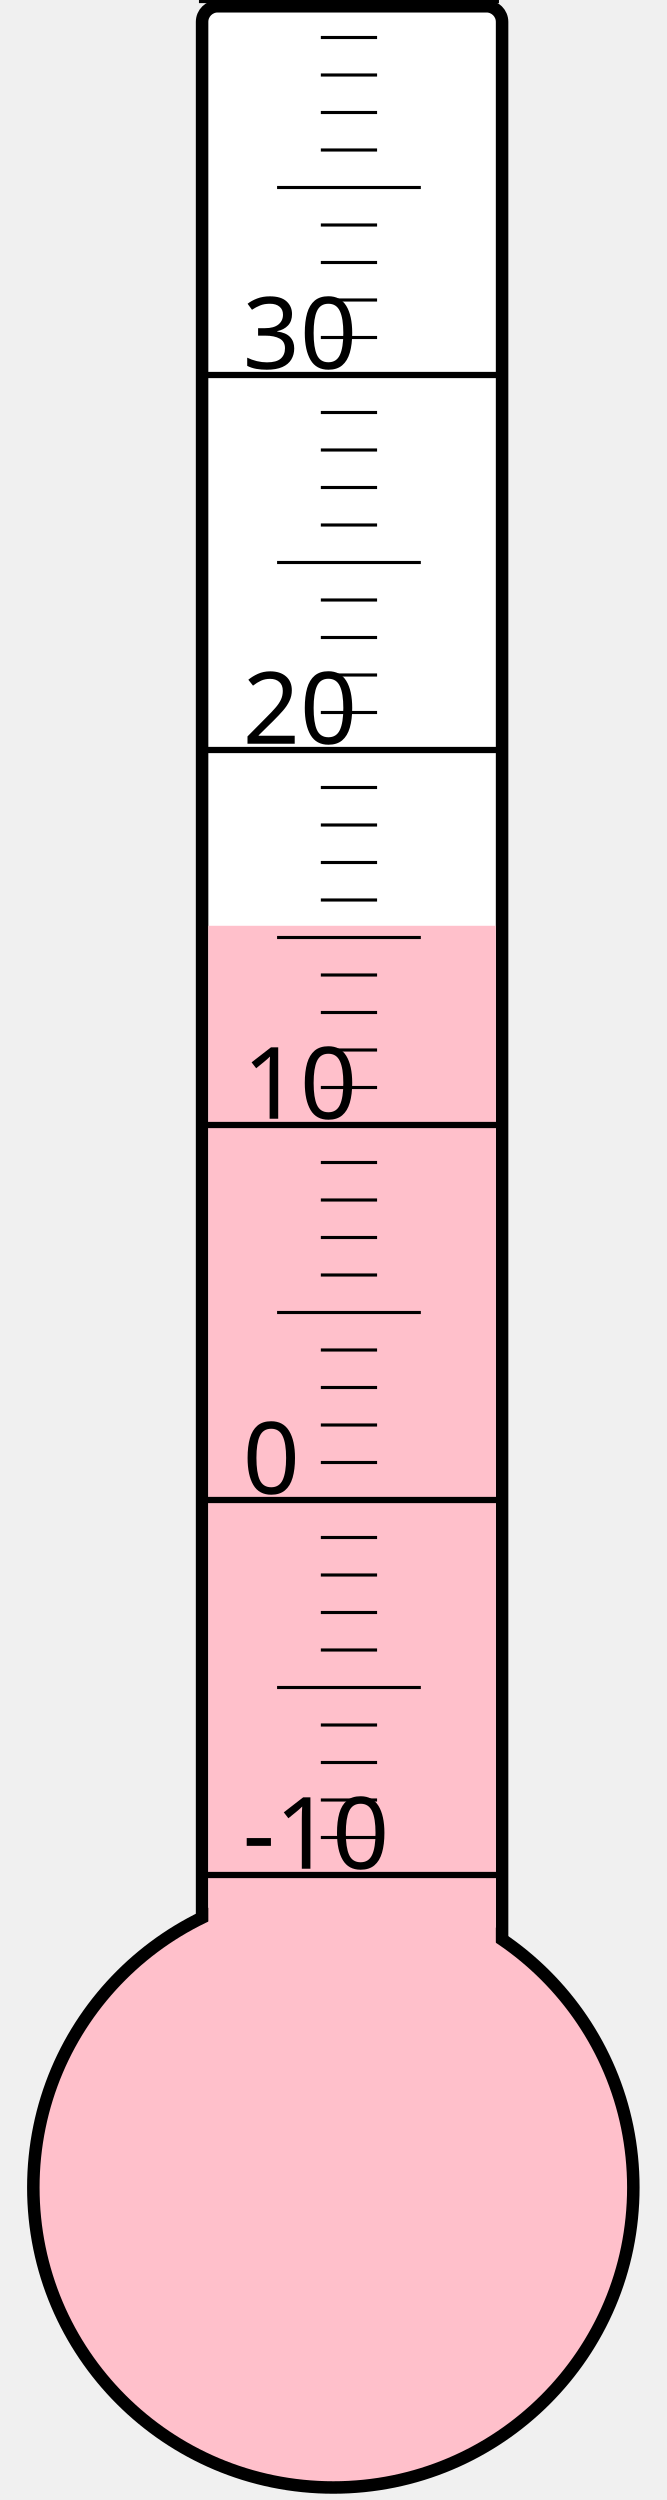
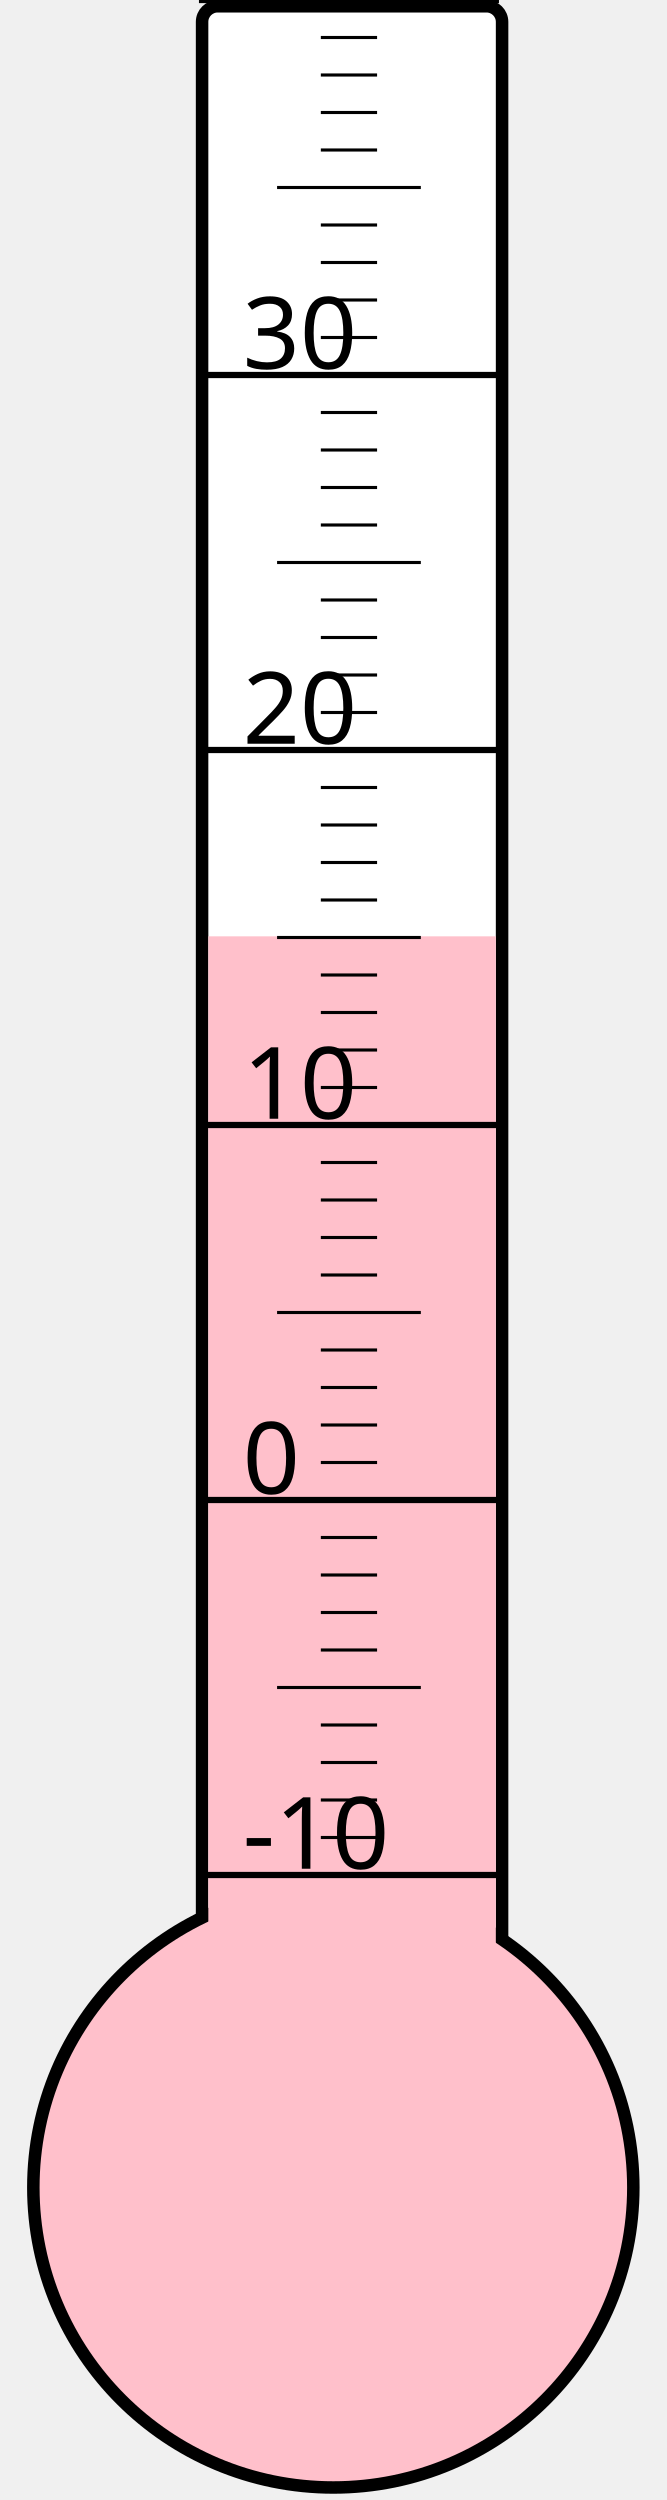
<svg xmlns="http://www.w3.org/2000/svg" width="40px" height="150px" viewBox="0 0 200 800">
  <rect width="200" height="800" x="0" y="0" style="fill: #ffffeb; fill-opacity: 0;" />
  <rect width="96" height="680" x="58" y="2" rx="5" ry="5" style="fill: white; fill-opacity: 1; stroke: black; stroke-width: 4;" />
  <circle cx="100" cy="700" r="96" style="fill: pink; stroke: black; stroke-width: 4;" />
-   <rect width="92" height="403.75" x="60" y="296.25" style="fill: pink; fill-opacity: 1; stroke-width: 0;" />
+   <rect width="92" height="400.375" x="60" y="299.625" style="fill: pink; fill-opacity: 1; stroke-width: 0;" />
  <text x="71" y="598" style="font-family: sans-serif; font-size: 24pt;">-10</text>
  <text x="71" y="478" style="font-family: sans-serif; font-size: 24pt;">0</text>
  <text x="71" y="358" style="font-family: sans-serif; font-size: 24pt;">10</text>
  <text x="71" y="238" style="font-family: sans-serif; font-size: 24pt;">20</text>
  <text x="71" y="118" style="font-family: sans-serif; font-size: 24pt;">30</text>
  <g style="stroke: black;">
    <line x1="57" y1="600" x2="153" y2="600" style="stroke-width: 2;" />
    <line x1="96" y1="588" x2="114" y2="588" style="stroke-width: 1;" />
    <line x1="96" y1="576" x2="114" y2="576" style="stroke-width: 1;" />
    <line x1="96" y1="564" x2="114" y2="564" style="stroke-width: 1;" />
    <line x1="96" y1="552" x2="114" y2="552" style="stroke-width: 1;" />
    <line x1="82" y1="540" x2="128" y2="540" style="stroke-width: 1;" />
    <line x1="96" y1="528" x2="114" y2="528" style="stroke-width: 1;" />
    <line x1="96" y1="516" x2="114" y2="516" style="stroke-width: 1;" />
    <line x1="96" y1="504" x2="114" y2="504" style="stroke-width: 1;" />
    <line x1="96" y1="492" x2="114" y2="492" style="stroke-width: 1;" />
    <line x1="57" y1="480" x2="153" y2="480" style="stroke-width: 2;" />
    <line x1="96" y1="468" x2="114" y2="468" style="stroke-width: 1;" />
    <line x1="96" y1="456" x2="114" y2="456" style="stroke-width: 1;" />
    <line x1="96" y1="444" x2="114" y2="444" style="stroke-width: 1;" />
    <line x1="96" y1="432" x2="114" y2="432" style="stroke-width: 1;" />
    <line x1="82" y1="420" x2="128" y2="420" style="stroke-width: 1;" />
    <line x1="96" y1="408" x2="114" y2="408" style="stroke-width: 1;" />
    <line x1="96" y1="396" x2="114" y2="396" style="stroke-width: 1;" />
    <line x1="96" y1="384" x2="114" y2="384" style="stroke-width: 1;" />
    <line x1="96" y1="372" x2="114" y2="372" style="stroke-width: 1;" />
    <line x1="57" y1="360" x2="153" y2="360" style="stroke-width: 2;" />
    <line x1="96" y1="348" x2="114" y2="348" style="stroke-width: 1;" />
    <line x1="96" y1="336" x2="114" y2="336" style="stroke-width: 1;" />
    <line x1="96" y1="324" x2="114" y2="324" style="stroke-width: 1;" />
    <line x1="96" y1="312" x2="114" y2="312" style="stroke-width: 1;" />
    <line x1="82" y1="300" x2="128" y2="300" style="stroke-width: 1;" />
    <line x1="96" y1="288" x2="114" y2="288" style="stroke-width: 1;" />
    <line x1="96" y1="276" x2="114" y2="276" style="stroke-width: 1;" />
    <line x1="96" y1="264" x2="114" y2="264" style="stroke-width: 1;" />
    <line x1="96" y1="252" x2="114" y2="252" style="stroke-width: 1;" />
    <line x1="57" y1="240" x2="153" y2="240" style="stroke-width: 2;" />
    <line x1="96" y1="228" x2="114" y2="228" style="stroke-width: 1;" />
    <line x1="96" y1="216" x2="114" y2="216" style="stroke-width: 1;" />
    <line x1="96" y1="204" x2="114" y2="204" style="stroke-width: 1;" />
    <line x1="96" y1="192" x2="114" y2="192" style="stroke-width: 1;" />
    <line x1="82" y1="180" x2="128" y2="180" style="stroke-width: 1;" />
    <line x1="96" y1="168" x2="114" y2="168" style="stroke-width: 1;" />
    <line x1="96" y1="156" x2="114" y2="156" style="stroke-width: 1;" />
    <line x1="96" y1="144" x2="114" y2="144" style="stroke-width: 1;" />
    <line x1="96" y1="132" x2="114" y2="132" style="stroke-width: 1;" />
    <line x1="57" y1="120" x2="153" y2="120" style="stroke-width: 2;" />
    <line x1="96" y1="108" x2="114" y2="108" style="stroke-width: 1;" />
    <line x1="96" y1="96" x2="114" y2="96" style="stroke-width: 1;" />
    <line x1="96" y1="84" x2="114" y2="84" style="stroke-width: 1;" />
    <line x1="96" y1="72" x2="114" y2="72" style="stroke-width: 1;" />
    <line x1="82" y1="60" x2="128" y2="60" style="stroke-width: 1;" />
    <line x1="96" y1="48" x2="114" y2="48" style="stroke-width: 1;" />
    <line x1="96" y1="36" x2="114" y2="36" style="stroke-width: 1;" />
    <line x1="96" y1="24" x2="114" y2="24" style="stroke-width: 1;" />
    <line x1="96" y1="12" x2="114" y2="12" style="stroke-width: 1;" />
    <line x1="57" y1="0" x2="153" y2="0" style="stroke-width: 2;" />
  </g>
</svg>
